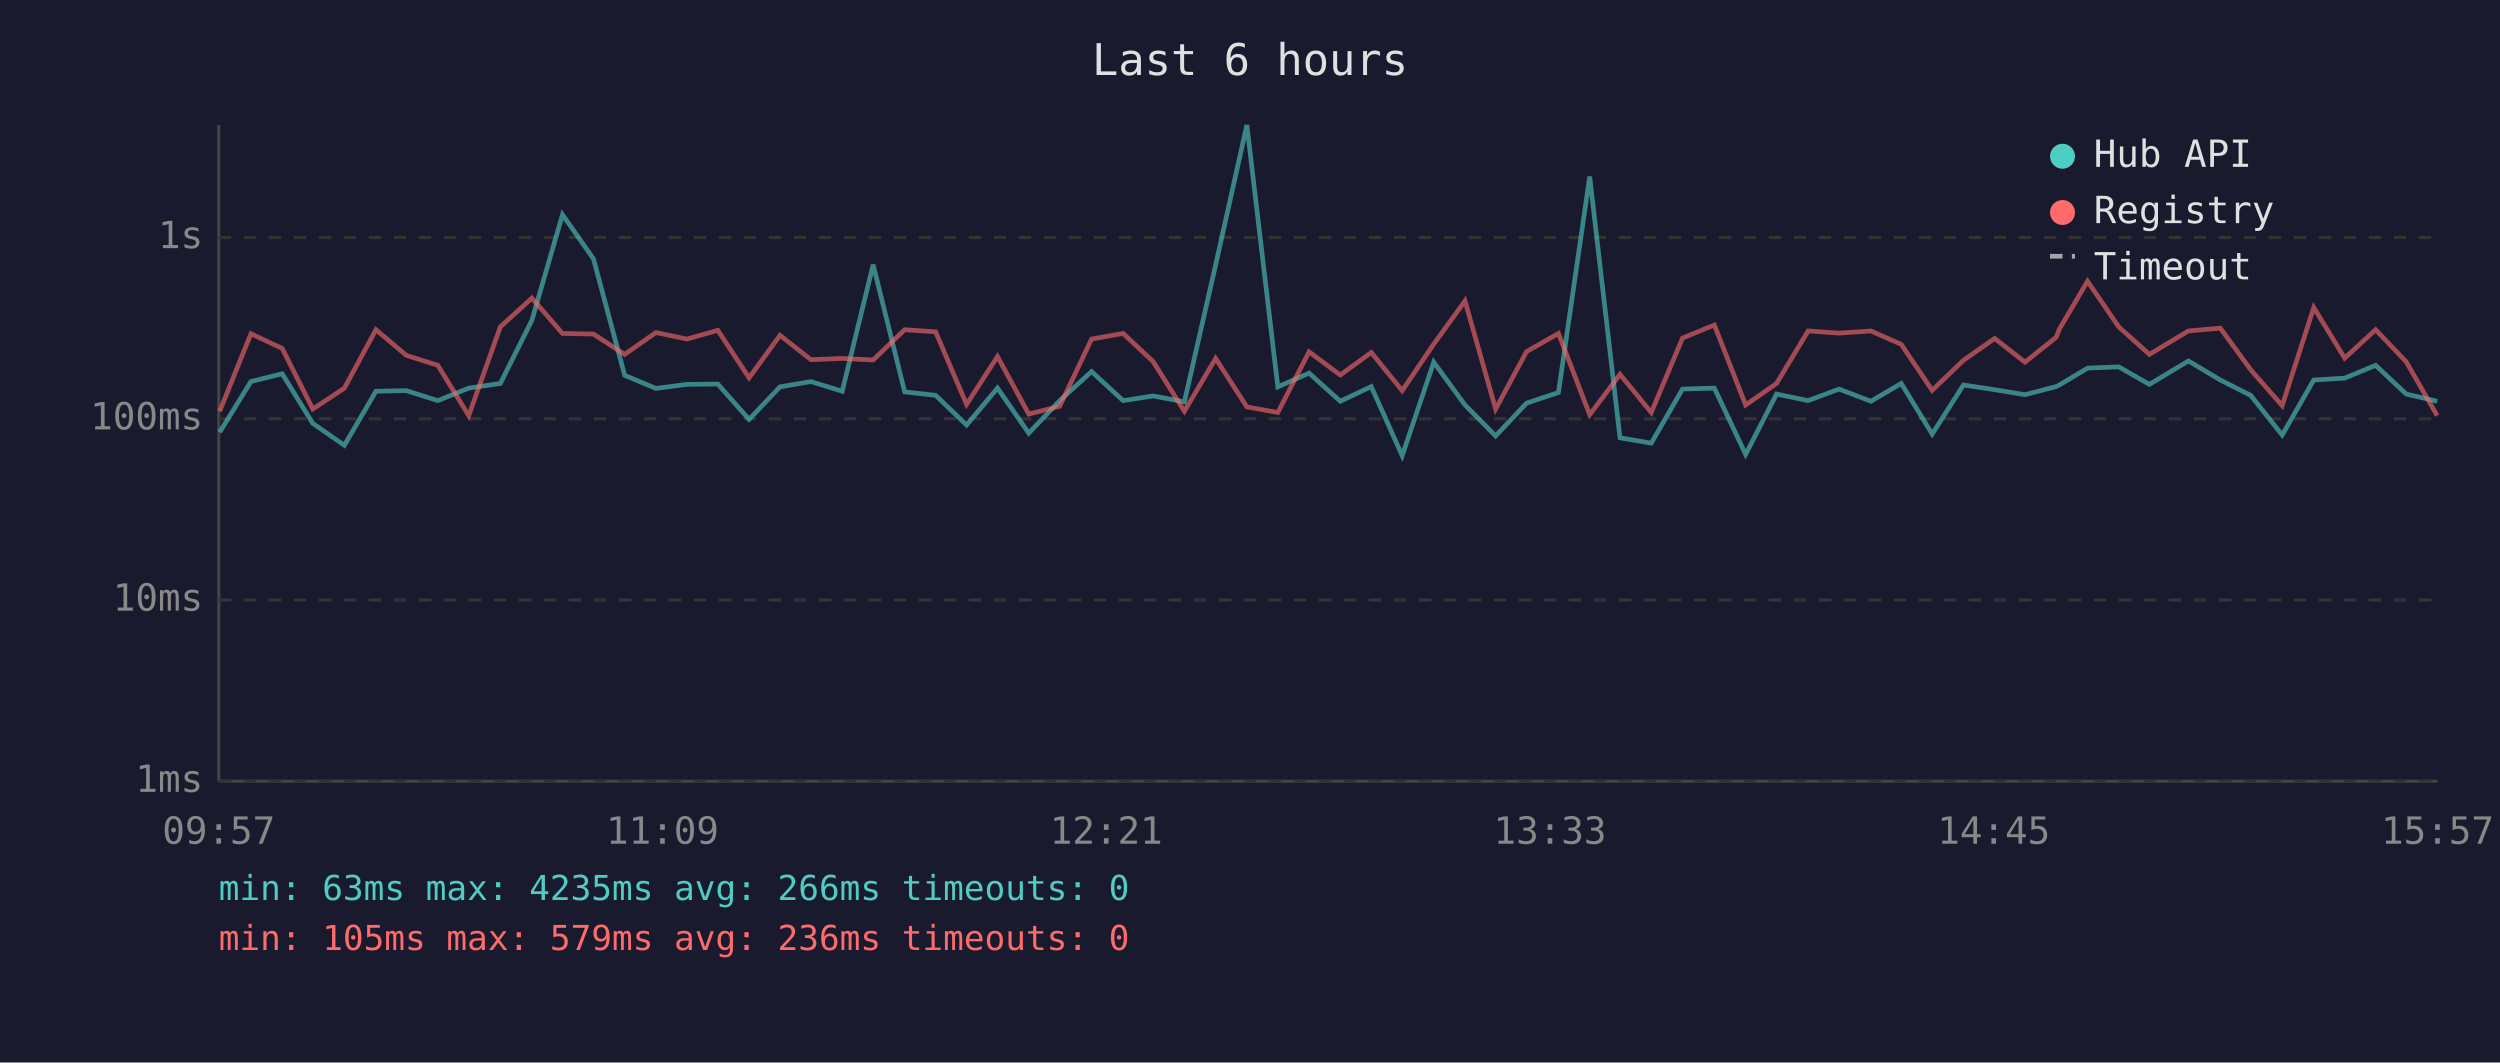
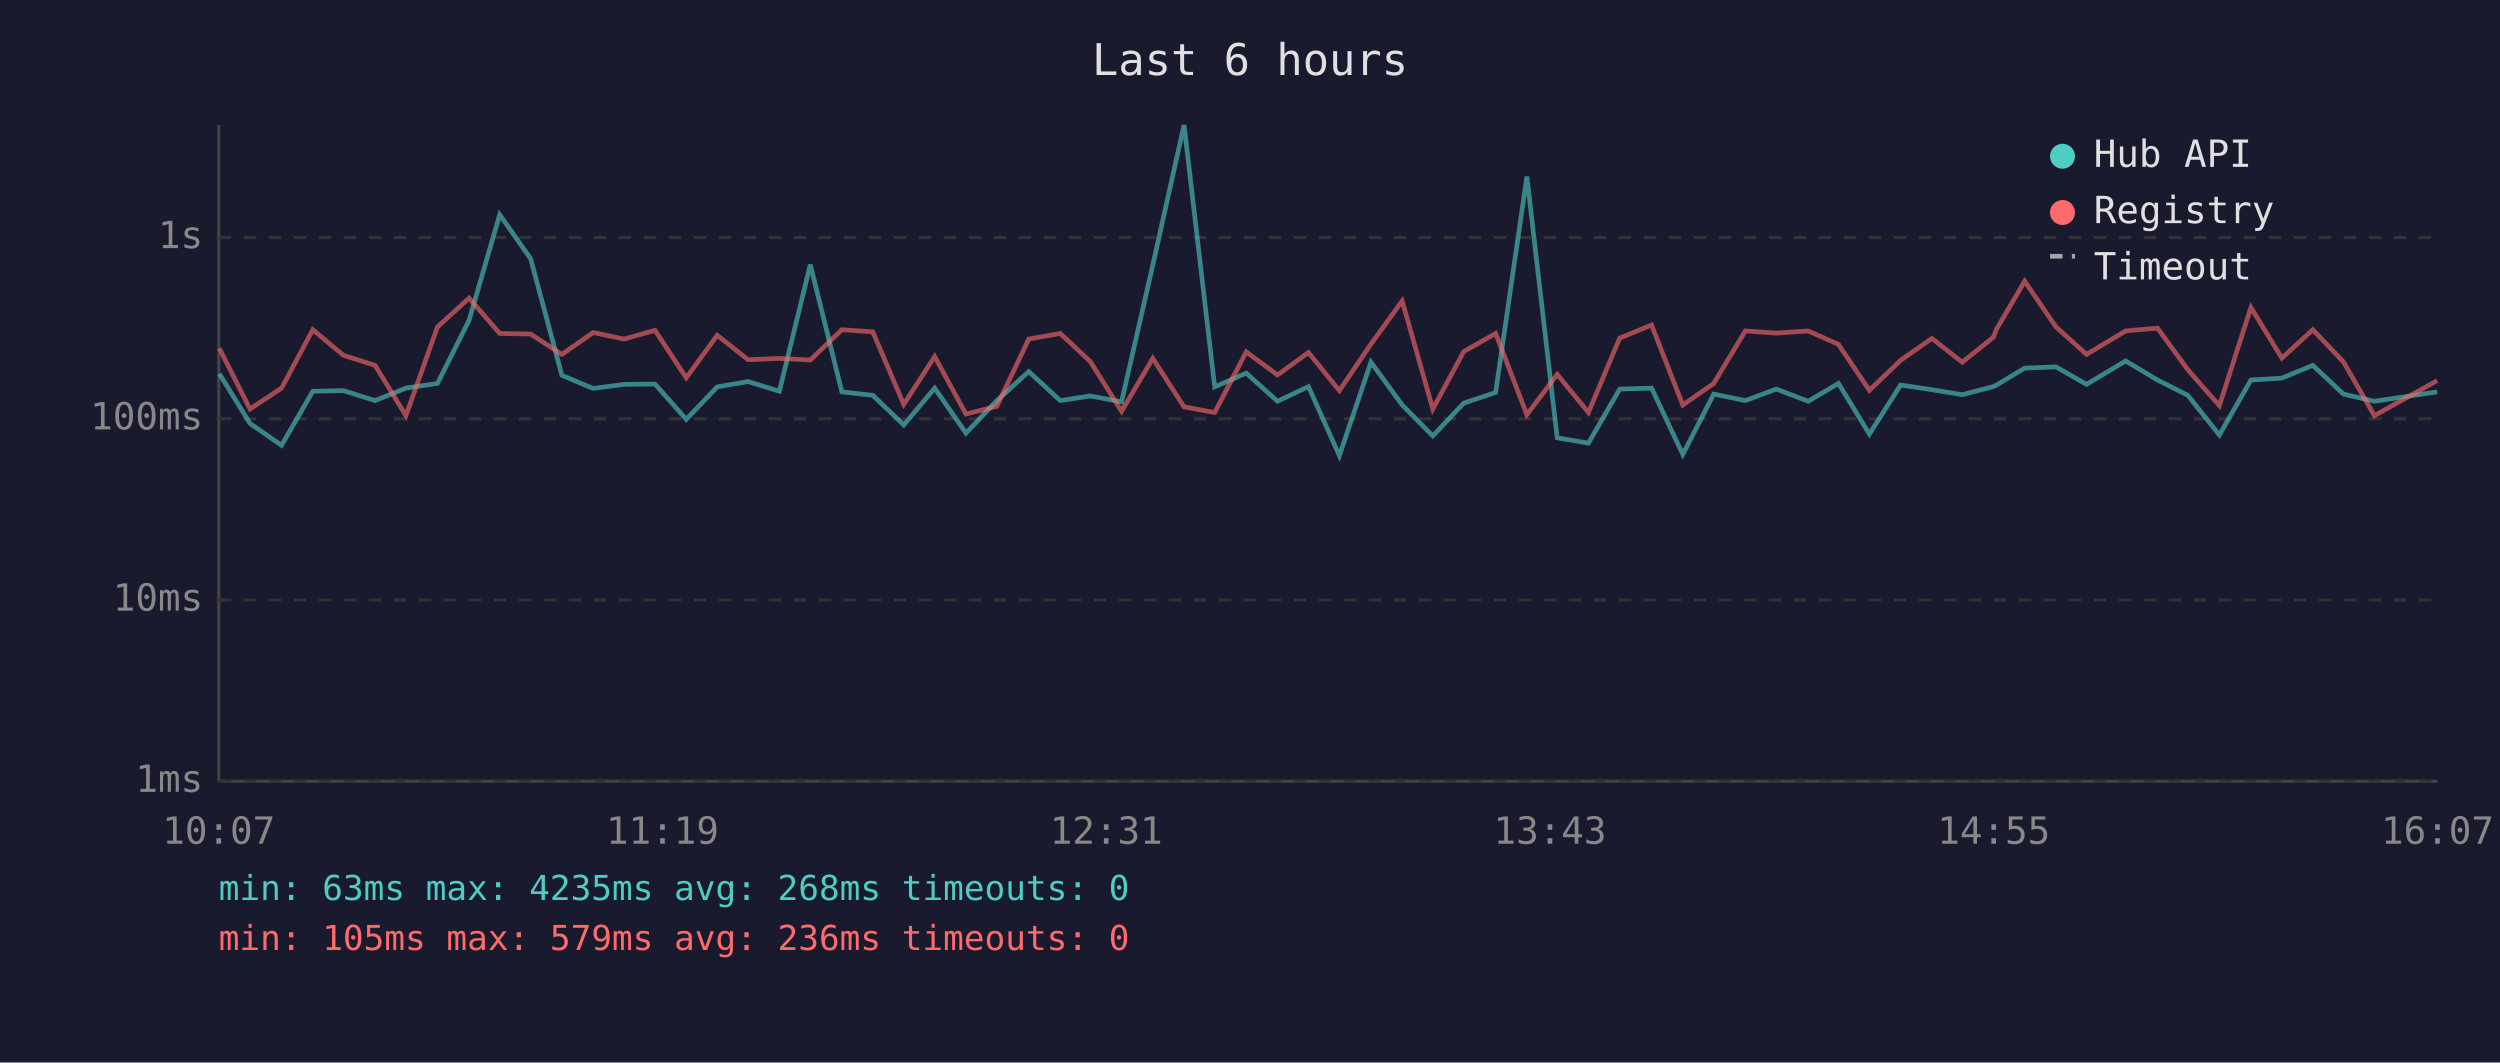
<svg xmlns="http://www.w3.org/2000/svg" viewBox="0 0 800 340" font-family="monospace" font-size="12">
  <rect width="800" height="340" fill="#1a1a2e" />
  <text x="400" y="24" fill="#e0e0e0" font-size="14" text-anchor="middle">Last 6 hours</text>
  <line x1="70" y1="40" x2="70" y2="250" stroke="#444" stroke-width="1" />
  <line x1="70" y1="250" x2="780" y2="250" stroke="#444" stroke-width="1" />
  <line x1="70" y1="250" x2="780" y2="250" stroke="#333" stroke-width="1" stroke-dasharray="4" />
  <text x="65" y="250" fill="#888" text-anchor="end" dominant-baseline="middle">1ms</text>
  <line x1="70" y1="192" x2="780" y2="192" stroke="#333" stroke-width="1" stroke-dasharray="4" />
  <text x="65" y="192" fill="#888" text-anchor="end" dominant-baseline="middle">10ms</text>
  <line x1="70" y1="134" x2="780" y2="134" stroke="#333" stroke-width="1" stroke-dasharray="4" />
  <text x="65" y="134" fill="#888" text-anchor="end" dominant-baseline="middle">100ms</text>
  <line x1="70" y1="76" x2="780" y2="76" stroke="#333" stroke-width="1" stroke-dasharray="4" />
  <text x="65" y="76" fill="#888" text-anchor="end" dominant-baseline="middle">1s</text>
-   <text x="70" y="270" fill="#888" text-anchor="middle">09:57</text>
-   <text x="212" y="270" fill="#888" text-anchor="middle">11:09</text>
-   <text x="354" y="270" fill="#888" text-anchor="middle">12:21</text>
-   <text x="496" y="270" fill="#888" text-anchor="middle">13:33</text>
-   <text x="638" y="270" fill="#888" text-anchor="middle">14:45</text>
-   <text x="780" y="270" fill="#888" text-anchor="middle">15:57</text>
-   <polyline points="70.3,138.3 80.3,122.1 90.3,119.6 100.1,135.5 110.2,142.5 120.3,125.2 130.0,125.0 140.1,128.2 150.0,124.2 160.1,122.7 170.2,102.5 180.0,68.7 189.9,82.8 199.9,120.1 209.9,124.3 219.8,123.0 229.7,122.9 239.7,134.2 249.6,123.8 259.5,122.1 269.5,125.2 279.4,84.7 289.5,125.4 299.4,126.5 309.3,136.0 319.2,124.2 329.2,138.6 339.1,128.2 349.3,118.9 359.4,128.2 369.0,126.7 379.0,128.6 389.0,84.8 399.0,40.0 408.9,123.8 418.9,119.4 428.9,128.4 438.8,123.7 448.7,145.8 458.8,115.9 468.8,129.6 478.6,139.5 488.5,129.0 498.7,125.6 508.7,56.5 518.4,140.1 528.4,141.8 538.4,124.5 548.6,124.2 558.6,145.4 568.5,126.1 578.6,128.2 588.5,124.5 598.7,128.4 608.4,122.7 618.3,138.9 628.3,123.2 638.3,124.7 648.0,126.3 658.0,123.7 659.0,123.2 668.0,117.8 678.0,117.4 687.8,123.0 700.3,115.5 710.5,121.6 720.2,126.5 730.3,139.2 740.4,121.6 750.3,121.0 760.2,116.9 770.0,126.1 779.9,128.4" fill="none" stroke="#4ecdc4" stroke-width="1.5" opacity="0.6" />
-   <polyline points="70.3,131.6 80.3,106.8 90.3,111.5 100.1,130.9 110.2,124.2 120.3,105.5 130.0,113.7 140.1,116.9 150.0,133.0 160.1,104.6 170.2,95.4 180.0,106.7 189.9,106.9 199.9,113.4 209.9,106.4 219.8,108.5 229.7,105.7 239.7,120.9 249.6,107.3 259.5,115.1 269.5,114.7 279.4,115.2 289.5,105.5 299.4,106.2 309.3,129.4 319.2,114.1 329.2,132.5 339.1,130.0 349.3,108.5 359.4,106.7 369.0,115.7 379.0,131.6 389.0,114.7 399.0,130.2 408.9,132.0 418.9,112.6 428.9,120.0 438.8,112.8 448.7,125.0 458.8,110.1 468.8,96.3 478.6,130.9 488.5,112.5 498.7,106.7 508.7,132.7 518.4,119.8 528.4,132.0 538.4,108.2 548.6,104.0 558.6,129.6 568.5,122.7 578.6,105.9 588.5,106.6 598.7,105.9 608.4,110.2 618.3,124.9 628.3,115.3 638.3,108.3 648.0,115.9 658.0,107.9 659.0,105.3 668.0,90.0 678.0,104.6 687.8,113.4 700.3,105.9 710.5,105.0 720.2,118.3 730.3,129.8 740.4,98.4 750.3,114.6 760.2,105.5 770.0,115.8 779.9,133.0" fill="none" stroke="#ff6b6b" stroke-width="1.5" opacity="0.6" />
+   <text x="70" y="270" fill="#888" text-anchor="middle">10:07</text>
+   <text x="212" y="270" fill="#888" text-anchor="middle">11:19</text>
+   <text x="354" y="270" fill="#888" text-anchor="middle">12:31</text>
+   <text x="496" y="270" fill="#888" text-anchor="middle">13:43</text>
+   <text x="638" y="270" fill="#888" text-anchor="middle">14:55</text>
+   <text x="780" y="270" fill="#888" text-anchor="middle">16:07</text>
+   <polyline points="70.2,119.6 80.0,135.5 90.1,142.5 100.1,125.2 109.9,125.0 120.0,128.2 129.9,124.2 140.0,122.7 150.1,102.5 159.9,68.7 169.8,82.8 179.8,120.1 189.8,124.3 199.7,123.0 209.6,122.9 219.6,134.2 229.5,123.8 239.4,122.1 249.4,125.2 259.3,84.7 269.4,125.4 279.3,126.5 289.2,136.0 299.1,124.2 309.1,138.6 319.0,128.2 329.2,118.9 339.3,128.2 348.9,126.7 358.9,128.6 368.9,84.8 378.9,40.0 388.7,123.8 398.8,119.4 408.8,128.4 418.7,123.7 428.6,145.8 438.7,115.9 448.7,129.6 458.5,139.5 468.4,129.0 478.6,125.6 488.6,56.5 498.3,140.1 508.3,141.8 518.3,124.5 528.5,124.2 538.5,145.4 548.4,126.1 558.5,128.2 568.4,124.5 578.6,128.4 588.3,122.7 598.2,138.9 608.2,123.2 618.2,124.7 627.9,126.3 637.9,123.7 638.9,123.2 647.9,117.8 657.9,117.4 667.7,123.0 680.2,115.5 690.4,121.6 700.1,126.5 710.2,139.2 720.3,121.6 730.2,121.0 740.1,116.9 749.9,126.1 759.8,128.4 779.9,125.4" fill="none" stroke="#4ecdc4" stroke-width="1.5" opacity="0.6" />
+   <polyline points="70.2,111.5 80.0,130.9 90.1,124.2 100.1,105.5 109.9,113.7 120.0,116.9 129.9,133.0 140.0,104.6 150.1,95.4 159.9,106.7 169.8,106.9 179.8,113.4 189.8,106.4 199.7,108.5 209.6,105.7 219.6,120.9 229.5,107.3 239.4,115.1 249.4,114.7 259.3,115.2 269.4,105.5 279.3,106.2 289.2,129.4 299.1,114.1 309.1,132.5 319.0,130.0 329.2,108.5 339.3,106.7 348.9,115.7 358.9,131.6 368.9,114.7 378.9,130.2 388.7,132.0 398.8,112.6 408.8,120.0 418.7,112.8 428.6,125.0 438.7,110.1 448.7,96.3 458.5,130.9 468.4,112.5 478.6,106.7 488.6,132.7 498.3,119.8 508.3,132.0 518.3,108.2 528.5,104.0 538.5,129.6 548.4,122.7 558.5,105.9 568.4,106.6 578.6,105.9 588.3,110.2 598.2,124.9 608.2,115.3 618.2,108.3 627.9,115.9 637.9,107.9 638.9,105.3 647.9,90.0 657.9,104.6 667.7,113.4 680.2,105.9 690.4,105.0 700.1,118.3 710.2,129.8 720.3,98.4 730.2,114.6 740.1,105.5 749.9,115.8 759.8,133.0 779.9,121.8" fill="none" stroke="#ff6b6b" stroke-width="1.5" opacity="0.6" />
  <circle cx="660" cy="50" r="4" fill="#4ecdc4" />
  <text x="670" y="50" fill="#e0e0e0" dominant-baseline="middle">Hub API</text>
  <circle cx="660" cy="68" r="4" fill="#ff6b6b" />
  <text x="670" y="68" fill="#e0e0e0" dominant-baseline="middle">Registry</text>
  <line x1="656" y1="82" x2="664" y2="82" stroke="#e0e0e0" stroke-width="1.5" stroke-dasharray="4,3" opacity="0.7" />
  <text x="670" y="86" fill="#e0e0e0" dominant-baseline="middle">Timeout</text>
-   <text x="70" y="288" fill="#4ecdc4" font-size="11">min: 63ms  max: 4235ms  avg: 266ms  timeouts: 0</text>
+   <text x="70" y="288" fill="#4ecdc4" font-size="11">min: 63ms  max: 4235ms  avg: 268ms  timeouts: 0</text>
  <text x="70" y="304" fill="#ff6b6b" font-size="11">min: 105ms  max: 579ms  avg: 236ms  timeouts: 0</text>
</svg>
